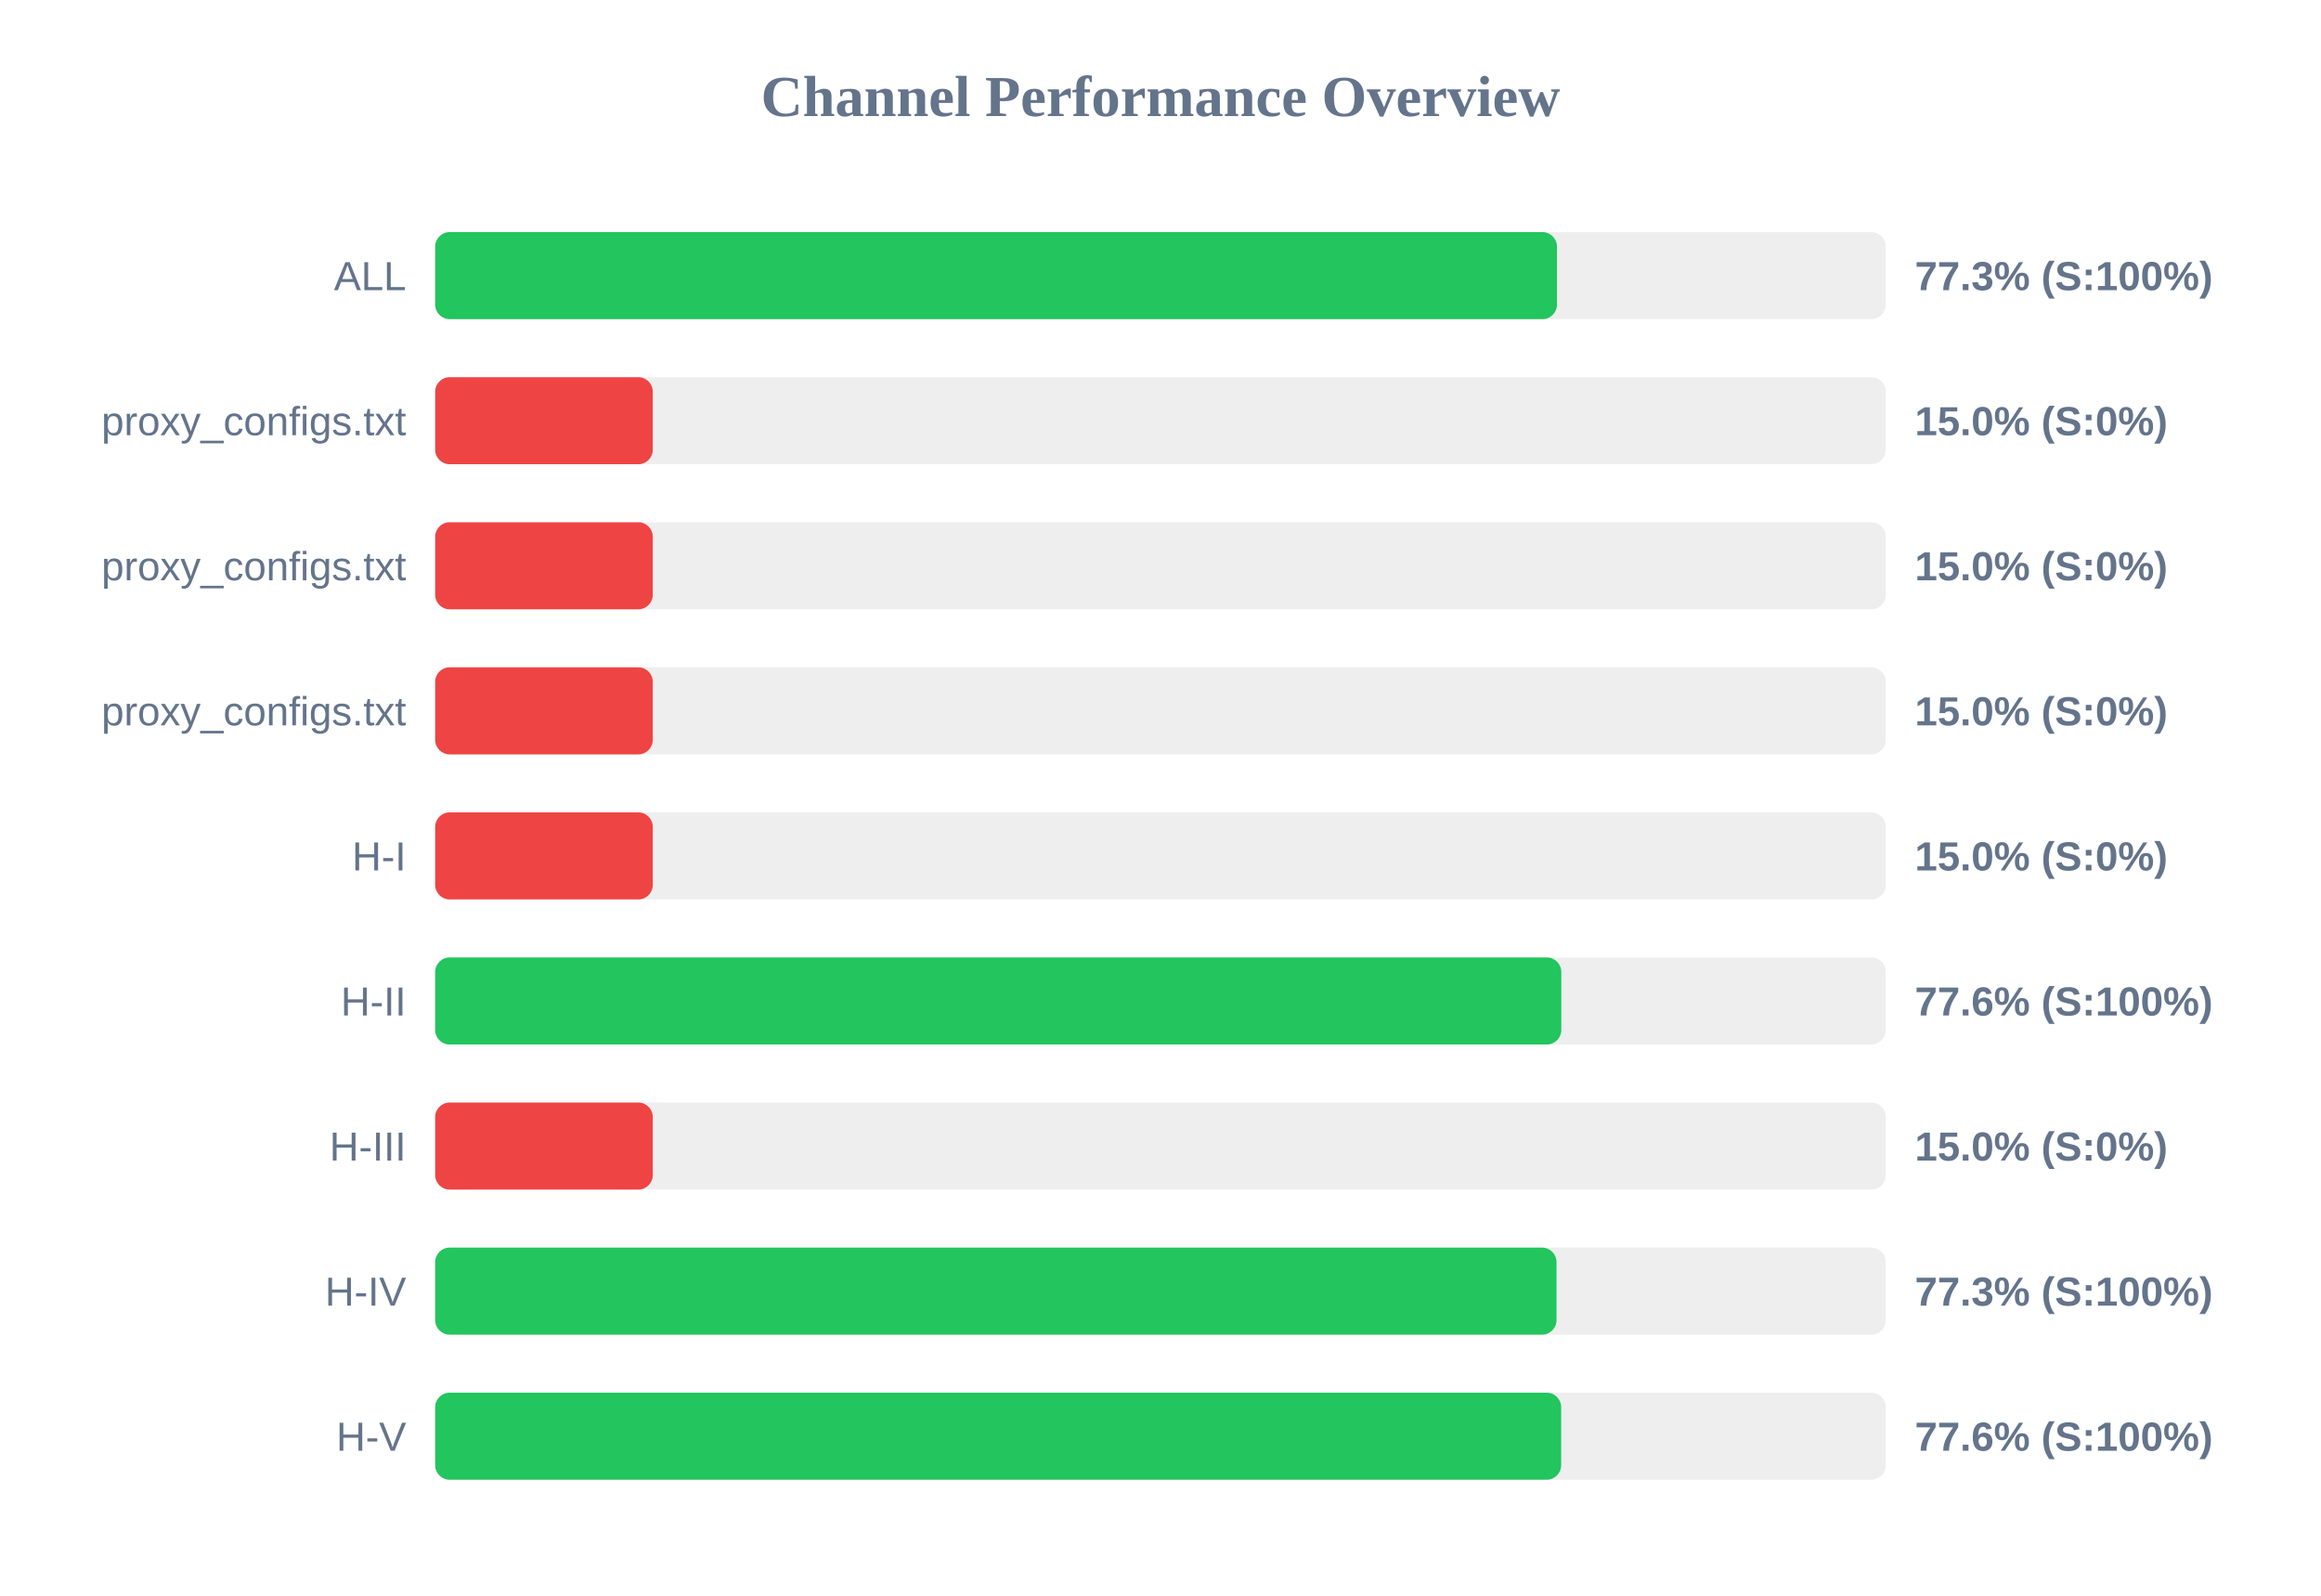
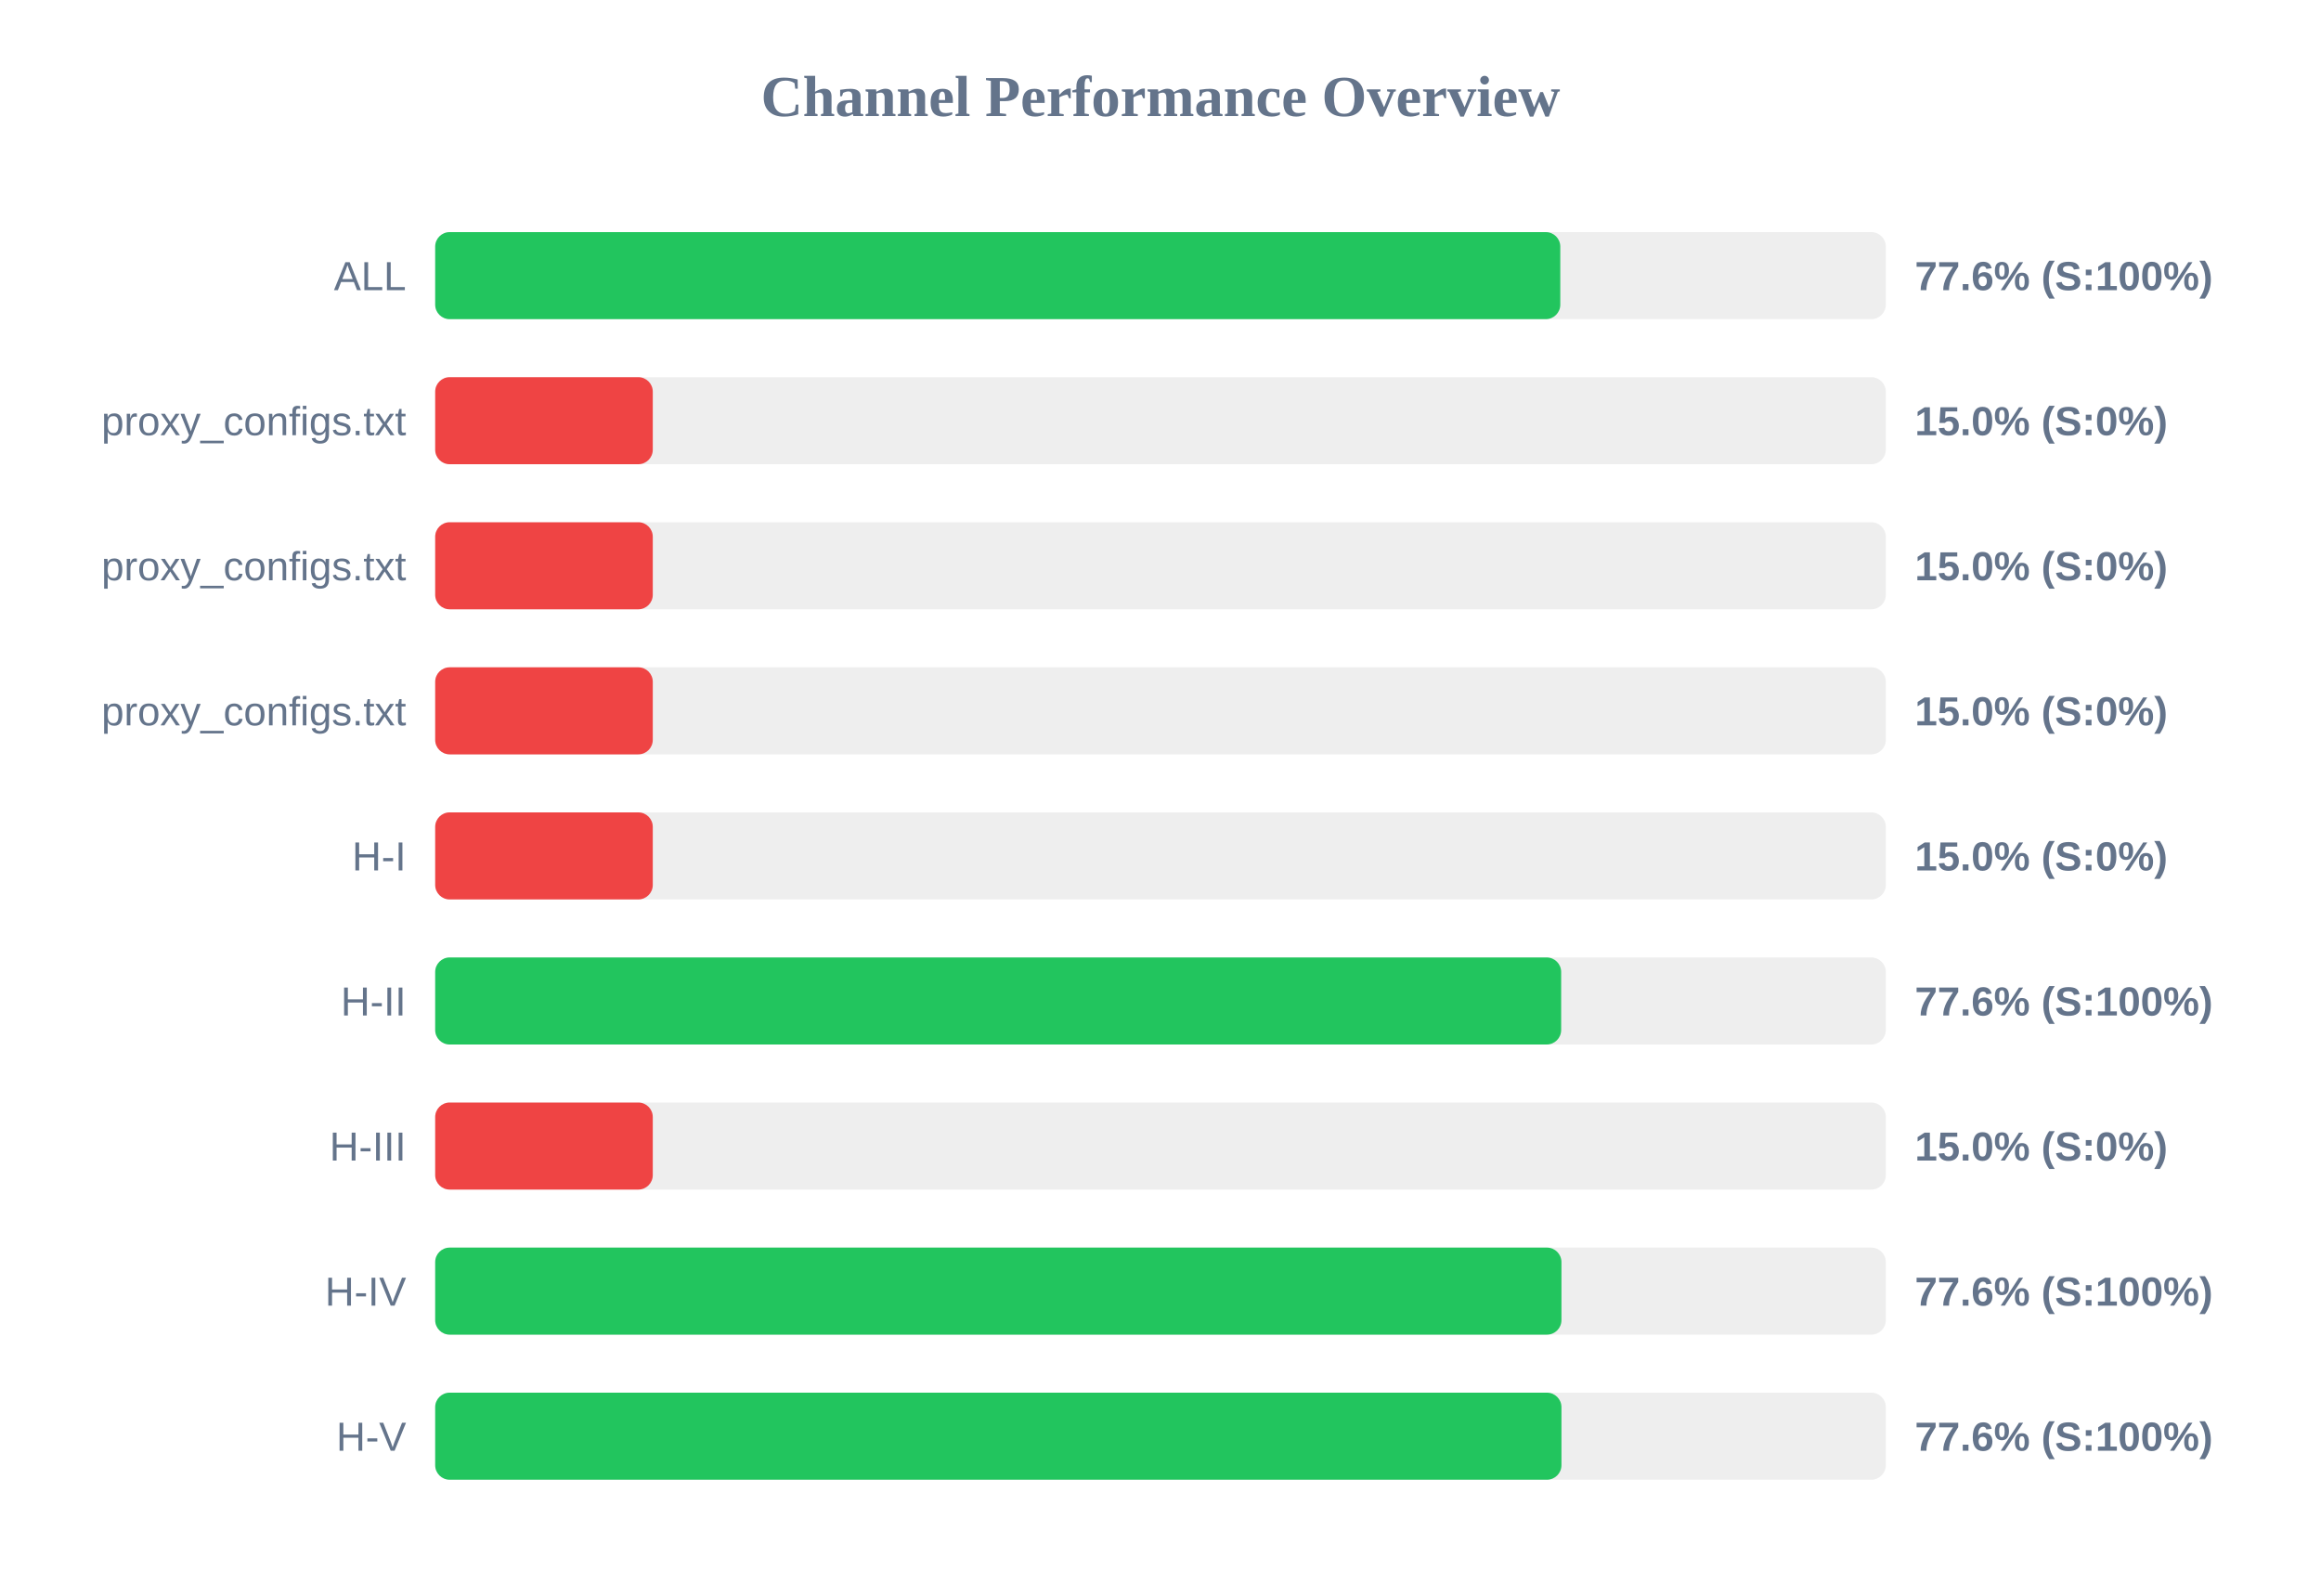
<svg xmlns="http://www.w3.org/2000/svg" width="800" height="550" version="1.1">
  <style>
        .row { font: 14px Arial; fill: #64748b; }
        .score { font: bold 14px Arial; fill: #64748b; }
    </style>
  <text x="400" y="40" text-anchor="middle" font-size="20px" font-weight="bold" fill="#64748b">Channel Performance Overview</text>
  <rect x="150" y="80" width="500" height="30" fill="#eee" rx="5" />
-   <rect x="150" y="80" width="386.65" height="30" fill="#22c55e" rx="5" />
+   <rect x="150" y="80" width="387.8" height="30" fill="#22c55e" rx="5" />
  <text x="140" y="100" text-anchor="end" class="row">ALL</text>
-   <text x="660" y="100" text-anchor="start" class="score">77.3% (S:100%)</text>
+   <text x="660" y="100" text-anchor="start" class="score">77.6% (S:100%)</text>
  <rect x="150" y="130" width="500" height="30" fill="#eee" rx="5" />
  <rect x="150" y="130" width="75.0" height="30" fill="#ef4444" rx="5" />
  <text x="140" y="150" text-anchor="end" class="row">proxy_configs.txt</text>
  <text x="660" y="150" text-anchor="start" class="score">15.0% (S:0%)</text>
  <rect x="150" y="180" width="500" height="30" fill="#eee" rx="5" />
  <rect x="150" y="180" width="75.0" height="30" fill="#ef4444" rx="5" />
  <text x="140" y="200" text-anchor="end" class="row">proxy_configs.txt</text>
  <text x="660" y="200" text-anchor="start" class="score">15.0% (S:0%)</text>
  <rect x="150" y="230" width="500" height="30" fill="#eee" rx="5" />
  <rect x="150" y="230" width="75.0" height="30" fill="#ef4444" rx="5" />
  <text x="140" y="250" text-anchor="end" class="row">proxy_configs.txt</text>
  <text x="660" y="250" text-anchor="start" class="score">15.0% (S:0%)</text>
  <rect x="150" y="280" width="500" height="30" fill="#eee" rx="5" />
  <rect x="150" y="280" width="75.0" height="30" fill="#ef4444" rx="5" />
  <text x="140" y="300" text-anchor="end" class="row">H-I</text>
  <text x="660" y="300" text-anchor="start" class="score">15.0% (S:0%)</text>
  <rect x="150" y="330" width="500" height="30" fill="#eee" rx="5" />
-   <rect x="150" y="330" width="388.15" height="30" fill="#22c55e" rx="5" />
+   <rect x="150" y="330" width="388.1" height="30" fill="#22c55e" rx="5" />
  <text x="140" y="350" text-anchor="end" class="row">H-II</text>
  <text x="660" y="350" text-anchor="start" class="score">77.6% (S:100%)</text>
  <rect x="150" y="380" width="500" height="30" fill="#eee" rx="5" />
  <rect x="150" y="380" width="75.0" height="30" fill="#ef4444" rx="5" />
  <text x="140" y="400" text-anchor="end" class="row">H-III</text>
  <text x="660" y="400" text-anchor="start" class="score">15.0% (S:0%)</text>
  <rect x="150" y="430" width="500" height="30" fill="#eee" rx="5" />
-   <rect x="150" y="430" width="386.5" height="30" fill="#22c55e" rx="5" />
+   <rect x="150" y="430" width="388.2" height="30" fill="#22c55e" rx="5" />
  <text x="140" y="450" text-anchor="end" class="row">H-IV</text>
-   <text x="660" y="450" text-anchor="start" class="score">77.3% (S:100%)</text>
+   <text x="660" y="450" text-anchor="start" class="score">77.6% (S:100%)</text>
  <rect x="150" y="480" width="500" height="30" fill="#eee" rx="5" />
-   <rect x="150" y="480" width="388.1" height="30" fill="#22c55e" rx="5" />
+   <rect x="150" y="480" width="388.2" height="30" fill="#22c55e" rx="5" />
  <text x="140" y="500" text-anchor="end" class="row">H-V</text>
  <text x="660" y="500" text-anchor="start" class="score">77.6% (S:100%)</text>
</svg>
